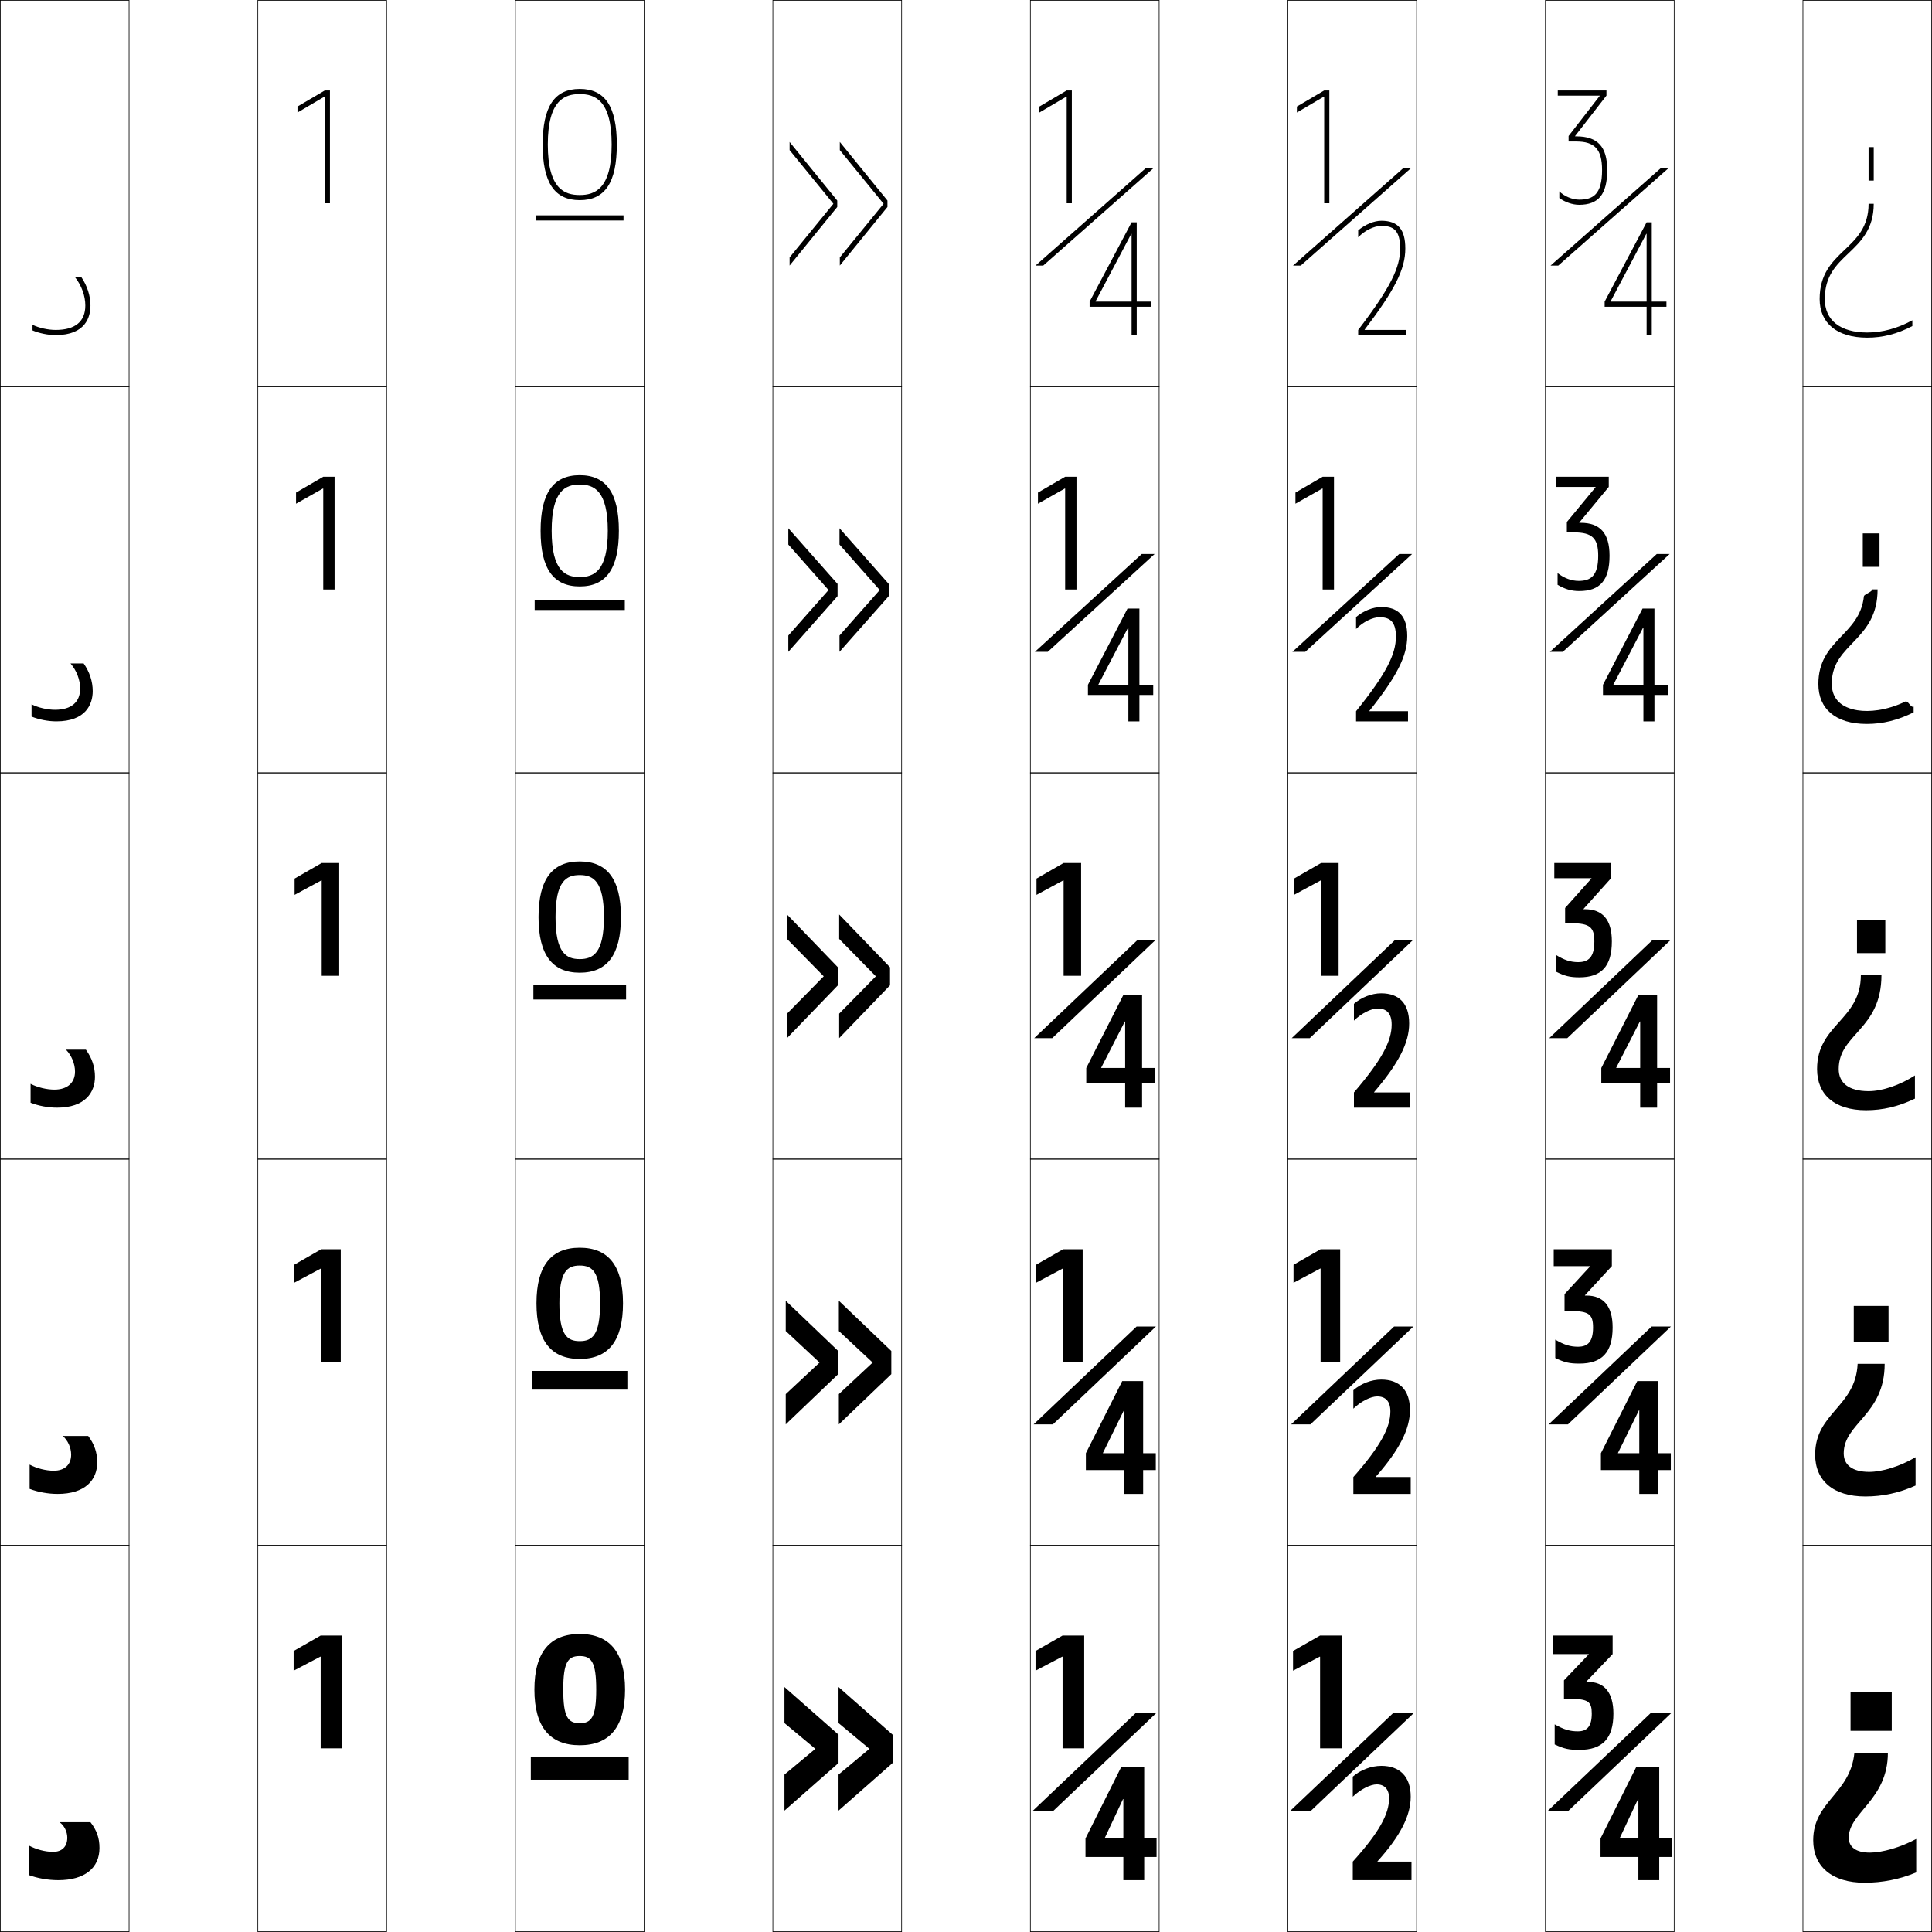
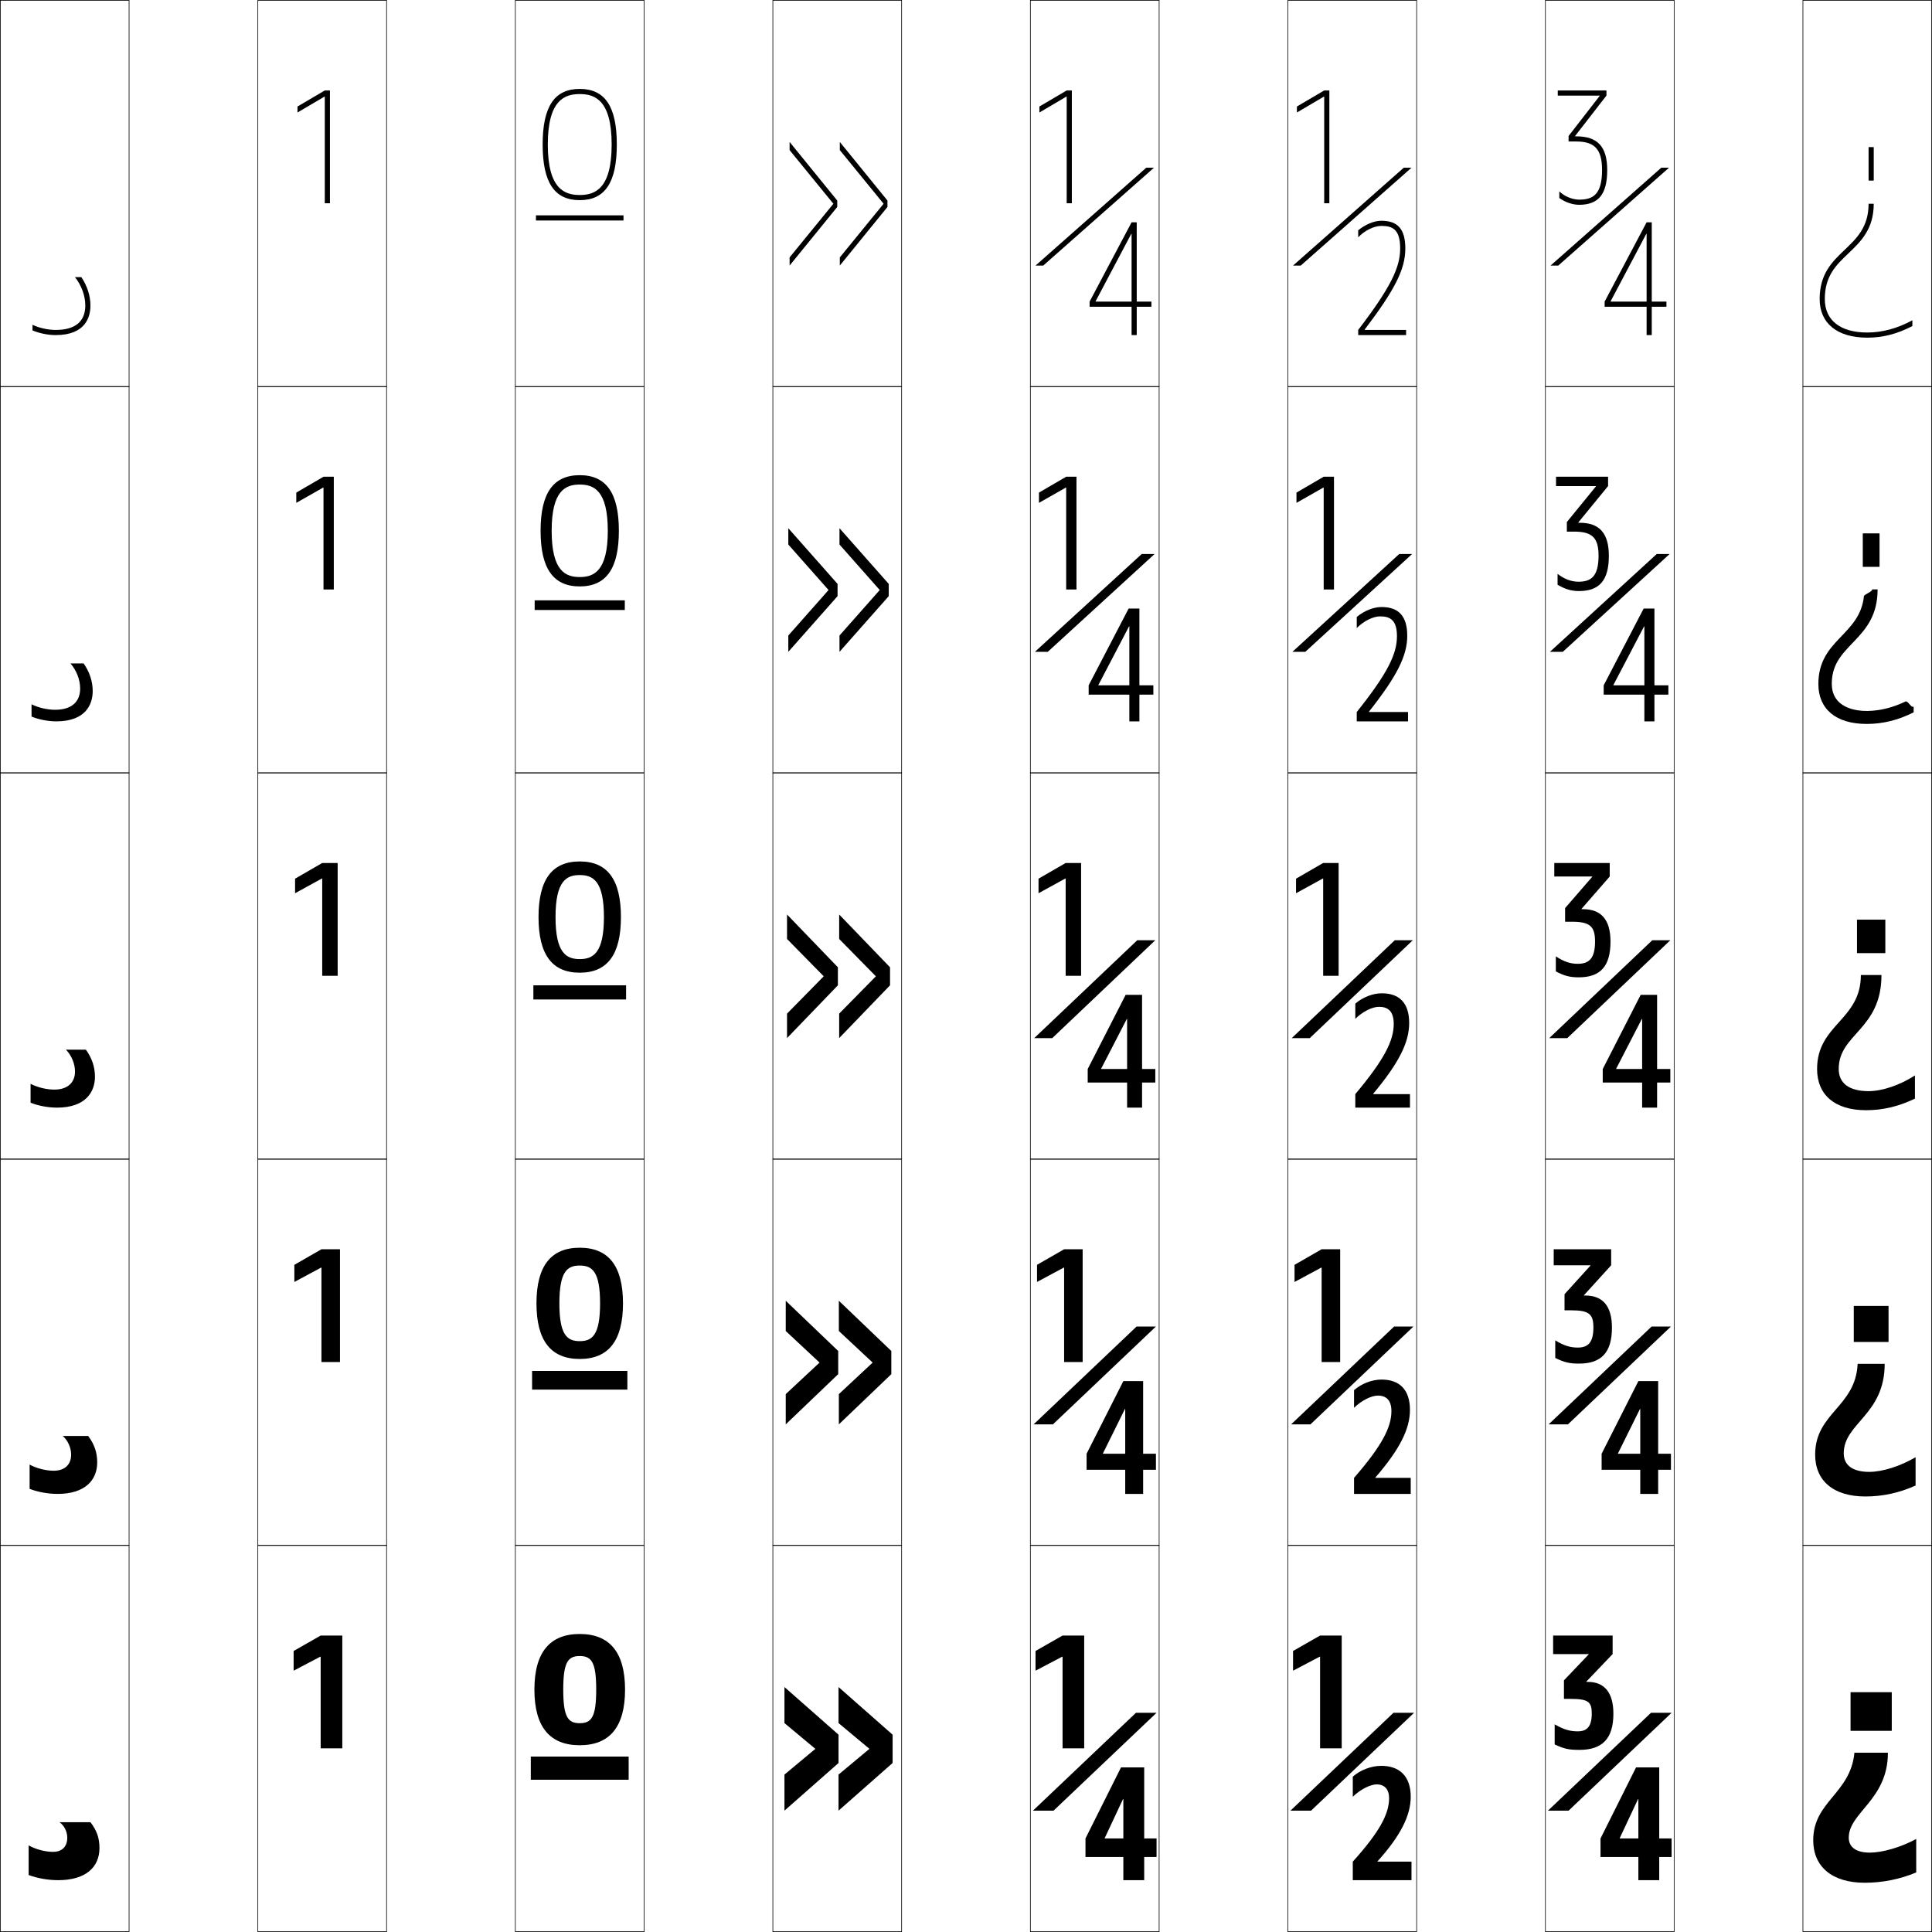
<svg xmlns="http://www.w3.org/2000/svg" width="750.25" height="750.25" viewBox="0 0 750.25 750.25" overflow="visible" enable-background="new 0 0 750.25 750.25" xml:space="preserve">
  <g id="レイヤー1">
    <g>
      <rect x="0.125" y="0.125" fill="none" stroke="#000000" stroke-width="0.25" width="50" height="150" />
      <rect x="100.125" y="0.125" fill="none" stroke="#000000" stroke-width="0.25" width="50" height="150" />
      <rect x="200.125" y="0.125" fill="none" stroke="#000000" stroke-width="0.25" width="50" height="150" />
      <rect x="300.125" y="0.125" fill="none" stroke="#000000" stroke-width="0.25" width="50" height="150" />
      <rect x="400.125" y="0.125" fill="none" stroke="#000000" stroke-width="0.25" width="50" height="150" />
      <rect x="500.125" y="0.125" fill="none" stroke="#000000" stroke-width="0.25" width="50" height="150" />
      <rect x="600.125" y="0.125" fill="none" stroke="#000000" stroke-width="0.25" width="50" height="150" />
      <rect x="0.125" y="150.125" fill="none" stroke="#000000" stroke-width="0.25" width="50" height="150" />
      <rect x="100.125" y="150.125" fill="none" stroke="#000000" stroke-width="0.25" width="50" height="150" />
      <rect x="200.125" y="150.125" fill="none" stroke="#000000" stroke-width="0.25" width="50" height="150" />
      <rect x="300.125" y="150.125" fill="none" stroke="#000000" stroke-width="0.25" width="50" height="150" />
      <rect x="400.125" y="150.125" fill="none" stroke="#000000" stroke-width="0.25" width="50" height="150" />
      <rect x="500.125" y="150.125" fill="none" stroke="#000000" stroke-width="0.25" width="50" height="150" />
      <rect x="600.125" y="150.125" fill="none" stroke="#000000" stroke-width="0.25" width="50" height="150" />
      <rect x="0.125" y="300.125" fill="none" stroke="#000000" stroke-width="0.25" width="50" height="150" />
      <rect x="100.125" y="300.125" fill="none" stroke="#000000" stroke-width="0.25" width="50" height="150" />
      <rect x="200.125" y="300.125" fill="none" stroke="#000000" stroke-width="0.25" width="50" height="150" />
      <rect x="300.125" y="300.125" fill="none" stroke="#000000" stroke-width="0.25" width="50" height="150" />
      <rect x="400.125" y="300.125" fill="none" stroke="#000000" stroke-width="0.25" width="50" height="150" />
      <rect x="500.125" y="300.125" fill="none" stroke="#000000" stroke-width="0.25" width="50" height="150" />
      <rect x="600.125" y="300.125" fill="none" stroke="#000000" stroke-width="0.25" width="50" height="150" />
      <rect x="0.125" y="450.125" fill="none" stroke="#000000" stroke-width="0.25" width="50" height="150" />
      <rect x="100.125" y="450.125" fill="none" stroke="#000000" stroke-width="0.25" width="50" height="150" />
      <rect x="200.125" y="450.125" fill="none" stroke="#000000" stroke-width="0.25" width="50" height="150" />
      <rect x="300.125" y="450.125" fill="none" stroke="#000000" stroke-width="0.25" width="50" height="150" />
      <rect x="400.125" y="450.125" fill="none" stroke="#000000" stroke-width="0.25" width="50" height="150" />
      <rect x="500.125" y="450.125" fill="none" stroke="#000000" stroke-width="0.25" width="50" height="150" />
      <rect x="600.125" y="450.125" fill="none" stroke="#000000" stroke-width="0.25" width="50" height="150" />
      <rect x="0.125" y="600.125" fill="none" stroke="#000000" stroke-width="0.25" width="50" height="150" />
      <rect x="100.125" y="600.125" fill="none" stroke="#000000" stroke-width="0.25" width="50" height="150" />
      <rect x="200.125" y="600.125" fill="none" stroke="#000000" stroke-width="0.25" width="50" height="150" />
      <rect x="300.125" y="600.125" fill="none" stroke="#000000" stroke-width="0.25" width="50" height="150" />
      <rect x="400.125" y="600.125" fill="none" stroke="#000000" stroke-width="0.25" width="50" height="150" />
      <rect x="500.125" y="600.125" fill="none" stroke="#000000" stroke-width="0.25" width="50" height="150" />
      <rect x="600.125" y="600.125" fill="none" stroke="#000000" stroke-width="0.25" width="50" height="150" />
      <rect x="700.125" y="0.125" fill="none" stroke="#000000" stroke-width="0.25" width="50" height="150" />
      <rect x="700.125" y="150.125" fill="none" stroke="#000000" stroke-width="0.25" width="50" height="150" />
      <rect x="700.125" y="300.125" fill="none" stroke="#000000" stroke-width="0.25" width="50" height="150" />
      <rect x="700.125" y="450.125" fill="none" stroke="#000000" stroke-width="0.25" width="50" height="150" />
      <rect x="700.125" y="600.125" fill="none" stroke="#000000" stroke-width="0.25" width="50" height="150" />
    </g>
    <g>
      <rect x="206.125" y="682.125" width="38" height="9" />
      <rect x="206.625" y="532.375" width="37" height="7.25" />
      <rect x="207.125" y="382.625" width="36" height="5.5" />
      <rect x="207.625" y="233.125" width="35" height="3.75" />
      <rect x="208.125" y="83.625" width="34" height="2" />
    </g>
    <g>
      <path d="M23.125,707.625c1.806,1.254,3,3.678,3,6c0,3.449-2.044,5.5-5.5,5.5      c-3.062,0-6.636-0.926-9.5-2.5v11.5c3.475,1.278,7.545,2,11.5,2c10.305,0,16-4.75,16-12.5      c0-3.876-1.073-6.889-3.5-10H23.125z" />
      <path d="M24.375,557.625c2.002,1.766,3.25,4.59,3.25,7.25c0,3.892-2.507,6.25-6.75,6.25      c-3.032,0-6.594-0.887-9.375-2.375v9.422c3.276,1.24,7.167,1.953,10.875,1.953      c10.665,0,15.375-5.363,15.375-12.25c0-3.839-1.124-7.081-3.509-10.25H24.375z" />
      <path d="M25.625,407.625c2.199,2.276,3.5,5.503,3.5,8.5c0,4.334-2.971,7-8,7      c-3.002,0-6.553-0.848-9.25-2.25v7.344c3.077,1.202,6.789,1.906,10.25,1.906      c11.025,0,14.75-5.978,14.75-12c0-3.802-1.176-7.273-3.518-10.5H25.625z" />
      <path d="M31.125,267.375c0,5.275-3.435,8.25-9.75,8.25c-2.972,0-6.511-0.809-9.125-2.125v4.766      c2.877,1.164,6.41,1.859,9.625,1.859c11.386,0,14.125-6.591,14.125-11.75      c0-3.765-1.227-7.466-3.526-10.75H27.375C29.771,260.413,31.125,264.041,31.125,267.375z" />
      <path d="M31.59,107.625H29.125c2.593,3.299,4,7.328,4,11c0,6.217-3.898,9.5-11.5,9.5      c-2.942,0-6.469-0.77-9-2v2.188c2.678,1.125,6.032,1.812,9,1.812      c11.746,0,13.5-7.205,13.5-11.5C35.125,114.897,33.847,110.967,31.59,107.625z" />
    </g>
    <g>
      <g>
        <polygon points="326.125,58.294 326.125,55.125 344.625,77.875 344.625,80.375 326.125,103.125 326.125,99.956        343.125,79.125 " />
        <polygon points="306.625,58.294 306.625,55.125 325.125,77.875 325.125,80.375 306.625,103.125 306.625,99.956        323.625,79.125 " />
      </g>
      <g>
        <polygon points="326,211.459 326,205.125 345.125,226.75 345.125,231.5 326,253.125 326,246.791 341.625,229.125 " />
        <polygon points="306.125,211.459 306.125,205.125 325.25,226.75 325.25,231.5 306.125,253.125 306.125,246.791        321.75,229.125 " />
      </g>
      <g>
        <polygon points="325.875,364.625 325.875,355.125 345.625,375.625 345.625,382.625 325.875,403.125 325.875,393.625        340.125,379.125 " />
        <polygon points="305.625,364.625 305.625,355.125 325.375,375.625 325.375,382.625 305.625,403.125 305.625,393.625        319.875,379.125 " />
      </g>
      <g>
        <polygon points="325.75,516.875 325.75,505.125 346.125,524.625 346.125,533.625 325.75,553.125 325.75,541.375        338.875,529.125 " />
        <polygon points="305.125,516.875 305.125,505.125 325.5,524.625 325.5,533.625 305.125,553.125 305.125,541.375        318.25,529.125 " />
      </g>
      <g>
        <polygon points="337.625,679.125 325.625,669.125 325.625,655.125 346.625,673.625 346.625,684.625 325.625,703.125        325.625,689.125 " />
        <polygon points="316.625,679.125 304.625,669.125 304.625,655.125 325.625,673.625 325.625,684.625 304.625,703.125        304.625,689.125 " />
      </g>
    </g>
    <g>
      <g>
        <path d="M717.925,713.625c0-9.854,15.2-14.642,15.2-33h-13c-1.555,15.989-16,18.836-16,34       c0,10.188,7.231,16.5,20,16.5c6.75,0,13.571-1.312,20-4v-13       c-6.053,3.273-13.197,5.3-18,5.3C720.708,719.425,717.925,717.25,717.925,713.625z" />
        <rect x="718.625" y="657.125" width="16" height="15" />
      </g>
      <g>
        <path d="M715.975,564.375c0-11.802,15.9-14.926,15.9-34.75h-10.5       c-0.777,16.775-16.5,18.98-16.5,35.25c0,10.123,7.061,16.25,19.5,16.25       c6.643,0,13.07-1.363,19.5-4.25v-11c-5.988,3.546-12.975,5.699-18,5.699       C719.309,571.574,715.975,568.885,715.975,564.375z" />
        <rect x="719.875" y="507.125" width="13.5" height="14" />
      </g>
      <g>
        <path d="M743.625,426.625v-9c-5.923,3.818-12.752,6.1-18,6.1       c-7.715,0-11.6-3.206-11.6-8.6c0-13.75,16.6-15.209,16.6-36.5h-8       c0,17.562-17,19.125-17,36.5c0,10.058,6.889,16,19,16C731.159,431.125,737.195,429.711,743.625,426.625z" />
        <rect x="721.125" y="357.125" width="11" height="13" />
      </g>
      <g>
        <path d="M729.125,228.875h-2.093c0,0.984-3.017,1.859-3.213,2.648       C722.193,246.859,706.125,248.272,706.125,265.625c0,9.664,6.754,15.5,18.75,15.5       c6.248,0,12.033-1.404,18.25-4.5v-2.214c-1.055,0.573-2.113-2.368-3.173-2.001       c-3.466,1.679-7.071,2.812-10.603,3.336c-2.968,0.441-5.688,0.447-8.033,0.069       c-6.281-1.013-9.709-4.37-9.963-9.637c-0.019-0.372-0.024-0.745-0.017-1.119       c0.179-7.749,4.607-11.697,9.045-16.394C724.753,244.037,729.125,238.832,729.125,228.875z" />
        <rect x="723.375" y="207.125" width="6.5" height="13" />
      </g>
      <g>
        <path d="M725.125,131.125c5.961,0,11.496-1.395,17.5-4.5v-2.25c-5.803,3.153-11.673,4.75-17.5,4.75       c-10.486,0-16.5-4.738-16.5-13c0-8.991,4.413-13.199,9.085-17.654       C722.584,93.823,727.625,89.017,727.625,79.125h-2c0,18.334-19,17.584-19,37       C706.625,125.395,713.243,131.125,725.125,131.125z" />
        <rect x="725.625" y="57.125" width="2" height="13" />
      </g>
    </g>
    <g>
      <path d="M225.125,634.525c11.465,0,17.601,6.944,17.601,21.6      c0,14.656-6.136,21.601-17.601,21.601v-8.561c4.57,0,6.4-2.384,6.4-13.04      c0-10.655-1.83-13.039-6.4-13.039c-4.569,0-6.399,2.384-6.399,13.039      c0,10.656,1.83,13.04,6.399,13.04v8.561c-11.464,0-17.6-6.944-17.6-21.601      C207.525,641.47,213.661,634.525,225.125,634.525z" />
      <path d="M225.125,520.805c4.871,0,7.9-2.345,7.9-14.68      c0-12.334-3.029-14.68-7.9-14.68c-4.87,0-7.899,2.346-7.899,14.68      C217.226,518.46,220.255,520.805,225.125,520.805v6.921      c-11.054,0-16.8-6.925-16.8-21.601s5.746-21.6,16.8-21.6      c11.055,0,16.8,6.924,16.8,21.6s-5.746,21.601-16.8,21.601V520.805z" />
      <path d="M225.125,372.445c5.172,0,9.4-2.307,9.4-16.32s-4.229-16.319-9.4-16.319      c-5.171,0-9.399,2.306-9.399,16.319S219.954,372.445,225.125,372.445v5.28      c-10.645,0-16-6.904-16-21.601c0-14.695,5.355-21.6,16-21.6s16,6.904,16,21.6      c0,14.696-5.355,21.601-16,21.601V372.445z" />
      <path d="M225.125,224.085v3.64c-10.235,0-15.2-6.884-15.2-21.601      c0-14.716,4.965-21.6,15.2-21.6s15.2,6.884,15.2,21.6      c0,14.716-4.966,21.601-15.2,21.601V224.085c5.473,0,10.9-2.267,10.9-17.96      c0-15.693-5.428-17.959-10.9-17.959c-5.472,0-10.899,2.267-10.899,17.959      C214.226,221.818,219.653,224.085,225.125,224.085z" />
      <path d="M225.125,75.726c5.773,0,12.4-2.228,12.4-19.601      c0-17.372-6.627-19.6-12.4-19.6S212.726,38.753,212.726,56.125      C212.726,73.498,219.352,75.726,225.125,75.726v2c-9.825,0-14.399-6.864-14.399-21.601      S215.301,34.525,225.125,34.525S239.525,41.389,239.525,56.125      S234.949,77.726,225.125,77.726V75.726z" />
    </g>
    <g>
+       <polygon points="126.021,37.507 115.525,43.688 115.525,41.367 126.125,35.125 128.125,35.125       128.125,78.925 126.125,78.925 126.125,37.566 " />
+       <polygon points="129.625,228.925 125.625,228.925 125.625,189.382 125.521,189.322 115.057,195.278       115.057,191.292 125.625,185.125 129.625,185.125 " />
+       <polygon points="125.021,341.137 114.587,346.867 114.587,341.216 125.125,335.125 131.125,335.125       131.125,378.925 125.125,378.925 125.125,341.197 " />
+       <polygon points="132.025,528.925 124.825,528.925 124.825,492.286 124.721,492.226       114.307,497.821 114.307,491.17 124.825,485.125 132.025,485.125 " />
      <polygon points="124.421,643.314 114.025,648.775 114.025,641.125 124.525,635.125       132.925,635.125 132.925,678.925 124.525,678.925 124.525,643.375 " />
-       <polygon points="124.621,492.589 114.213,498.14 114.213,491.155 124.725,485.125       132.325,485.125 132.325,528.925 124.725,528.925 124.725,492.648 " />
-       <polygon points="124.821,341.863 114.4,347.504 114.4,341.186 124.925,335.125       131.725,335.125 131.725,378.925 124.925,378.925 124.925,341.923 " />
-       <polygon points="125.421,189.685 114.963,195.596 114.963,191.276 125.525,185.125       129.925,185.125 129.925,228.925 125.525,228.925 125.525,189.745 " />
-       <polygon points="126.021,37.507 115.525,43.688 115.525,41.367 126.125,35.125 128.125,35.125       128.125,78.925 126.125,78.925 126.125,37.566 " />
    </g>
    <g>
+       <g>
+         <polygon points="548.125,65.125 505.125,103.125 502.125,103.125 545.125,65.125 " />
+         <polygon points="514.121,37.507 503.625,43.688 503.625,41.367 514.225,35.125 516.225,35.125        516.225,78.925 514.225,78.925 514.225,37.566 " />
+         <path d="M529.934,128.125h16.092v2h-18.6v-2c12.712-16.617,16.3-24.354,16.3-31.6       c0-7.328-2.793-8.799-7.3-8.799c-2.873,0-6.541,1.818-9,4.439v-2.723       c2.71-2.264,6.131-3.717,9-3.717c6.432,0,9.3,3.33,9.3,10.799       c0,7.99-4.027,15.959-15.792,31.48V128.125z" />
+       </g>
+       <g>
+         <polygon points="548.375,215.125 506.875,253.125 501.875,253.125 543.375,215.125 " />
+         <polygon points="513.921,189.322 503.456,195.278 503.456,191.292 514.025,185.125        518.025,185.125 518.025,228.925 514.025,228.925 514.025,189.382 " />
+         <path d="M546.775,276.5v3.625h-19.912V276.5c11.973-15.003,15.612-22.538,15.612-29.413       c0-6.126-2.474-7.736-6.519-7.736c-2.725,0-6.431,1.823-9.094,4.552V239.594       c2.789-2.373,6.454-3.868,9.656-3.868c6.633,0,9.956,3.562,9.956,11.174       c0,7.759-3.997,15.711-14.888,29.48V276.5H546.775z" />
+       </g>
+       <g>
+         <polygon points="548.625,365.125 508.625,403.125 501.625,403.125 541.625,365.125 " />
+         <polygon points="513.721,341.137 503.287,346.867 503.287,341.216 513.825,335.125        519.825,335.125 519.825,378.925 513.825,378.925 513.825,341.197 " />
+         <path d="M547.525,424.875v5.25h-21.225v-5.25c11.232-13.39,14.925-20.723,14.925-27.226       c0-4.925-2.155-6.674-5.737-6.674c-2.576,0-6.32,1.827-9.188,4.665v-5.896       c2.867-2.482,6.777-4.019,10.312-4.019c6.833,0,10.612,3.793,10.612,11.549       c0,7.527-3.968,15.463-13.984,27.48V424.875H547.525z" />
+       </g>
+       <g>
+         <polygon points="548.875,515.125 508.875,553.125 501.375,553.125 541.375,515.125 " />
+         <polygon points="513.225,492.286 513.121,492.227 502.706,497.821 502.706,491.17        513.225,485.125 520.426,485.125 520.426,528.925 513.225,528.925 " />
+         <path d="M534.083,573.779v0.121h13.742V580.125H525.812v-6.225       c10.789-12.422,14.514-19.633,14.514-25.913c0-4.204-1.965-6.036-5.27-6.036       c-2.486,0-6.254,1.829-9.244,4.732v-6.849       c2.914-2.548,6.972-4.109,10.707-4.109c6.953,0,11.006,3.933,11.006,11.774       C547.525,554.888,543.575,562.812,534.083,573.779z" />
+       </g>
      <g>
        <polygon points="549.125,665.125 509.125,703.125 501.125,703.125 541.125,665.125 " />
        <polygon points="512.625,643.375 512.625,678.925 521.025,678.925 521.025,635.125 512.625,635.125        502.125,641.125 502.125,648.775 512.521,643.315 " />
        <path d="M534.925,722.805c8.968-9.916,12.9-17.831,12.9-25.079       c0-7.928-4.326-12-11.399-12c-3.936,0-8.141,1.587-11.101,4.2v7.8       c3.112-2.968,6.902-4.8,9.3-4.8c3.028,0,4.801,1.916,4.801,5.399       c0,6.057-3.756,13.146-14.101,24.601V730.125H548.125v-7.199h-13.2V722.805z" />
-       </g>
-       <g>
-         <polygon points="548.875,515.125 508.875,553.125 501.375,553.125 541.375,515.125 " />
-         <polygon points="512.721,492.59 502.312,498.14 502.312,491.155 512.825,485.125 520.426,485.125        520.426,528.925 512.825,528.925 512.825,492.648 " />
-         <path d="M547.825,573.575V580.125h-22.274v-6.55c10.641-12.1,14.375-19.27,14.375-25.476       c0-3.964-1.9-5.824-5.113-5.824c-2.457,0-6.231,1.83-9.262,4.756v-7.166       c2.929-2.57,7.035-4.14,10.838-4.14c6.992,0,11.137,3.979,11.137,11.851       c0,7.34-3.944,15.262-13.262,25.879v0.12H547.825z" />
-       </g>
-       <g>
-         <polygon points="548.625,365.125 508.625,403.125 501.625,403.125 541.625,365.125 " />
-         <polygon points="512.921,341.863 502.5,347.504 502.5,341.186 513.025,335.125 519.825,335.125        519.825,378.925 513.025,378.925 513.025,341.923 " />
-         <path d="M547.525,424.225V430.125h-21.75v-5.9c10.938-12.745,14.65-19.995,14.65-26.35       c0-4.445-2.027-6.251-5.426-6.251c-2.516,0-6.275,1.83-9.225,4.712v-6.532       c2.898-2.525,6.907-4.078,10.575-4.078c6.913,0,10.875,3.887,10.875,11.7       c0,7.434-3.956,15.362-13.623,26.679v0.12H547.525z" />
-       </g>
-       <g>
-         <polygon points="548.375,215.125 506.875,253.125 501.875,253.125 543.375,215.125 " />
-         <polygon points="513.521,189.685 503.062,195.596 503.062,191.276 513.625,185.125 518.025,185.125        518.025,228.925 513.625,228.925 513.625,189.745 " />
-         <path d="M546.775,276.175V280.125h-20.175v-3.95       c11.825-14.681,15.476-22.174,15.476-28.975c0-5.887-2.41-7.525-6.363-7.525       c-2.694,0-6.408,1.824-9.112,4.576v-4.627       c2.804-2.395,6.519-3.897,9.788-3.897c6.672,0,10.087,3.608,10.087,11.25       c0,7.712-3.991,15.661-14.708,29.08v0.12H546.775z" />
-       </g>
-       <g>
-         <polygon points="548.125,65.125 505.125,103.125 502.125,103.125 545.125,65.125 " />
-         <polygon points="514.121,37.507 503.625,43.688 503.625,41.367 514.225,35.125 516.225,35.125        516.225,78.925 514.225,78.925 514.225,37.566 " />
-         <path d="M529.934,128.125h16.092v2h-18.6v-2c12.712-16.617,16.3-24.354,16.3-31.6       c0-7.328-2.793-8.799-7.3-8.799c-2.873,0-6.541,1.818-9,4.439v-2.723       c2.71-2.264,6.131-3.717,9-3.717c6.432,0,9.3,3.33,9.3,10.799       c0,7.99-4.027,15.959-15.792,31.48V128.125z" />
      </g>
    </g>
    <g>
      <g>
        <polygon points="448.125,65.125 405.125,103.125 402.125,103.125 445.125,65.125 " />
        <polygon points="414.121,37.507 403.625,43.688 403.625,41.367 414.225,35.125 416.225,35.125        416.225,78.925 414.225,78.925 414.225,37.566 " />
        <polygon points="439.305,90.802 425.447,117.006 425.447,117.126 447.125,117.126        447.125,119.126 423.125,119.126 423.125,117.126 439.425,86.325 441.425,86.325        441.425,130.125 439.425,130.125 439.425,90.802 " />
      </g>
      <g>
        <polygon points="448.375,215.125 406.875,253.125 401.875,253.125 443.375,215.125 " />
-         <polygon points="413.521,189.685 403.062,195.596 403.062,191.276 413.625,185.125 418.025,185.125        418.025,228.925 413.625,228.925 413.625,189.745 " />
-         <polygon points="438.055,243.735 426.536,265.805 426.536,265.925 447.825,265.925        447.825,269.875 422.475,269.875 422.475,265.925 437.838,236.325 442.463,236.325        442.463,280.125 438.174,280.125 438.174,243.735 " />
+         <polygon points="413.921,189.322 403.456,195.278 403.456,191.292 414.025,185.125        418.025,185.125 418.025,228.925 414.025,228.925 414.025,189.382 " />
+         <polygon points="438.436,243.247 426.527,266.005 426.527,266.126 447.881,266.126        447.881,269.751 422.756,269.751 422.756,266.126 438.274,236.325 442.462,236.325        442.462,280.125 438.556,280.125 438.556,243.247 " />
      </g>
      <g>
        <polygon points="448.625,365.125 408.625,403.125 401.625,403.125 441.625,365.125 " />
-         <polygon points="412.921,341.863 402.5,347.504 402.5,341.186 413.025,335.125 419.825,335.125        419.825,378.925 413.025,378.925 413.025,341.923 " />
-         <polygon points="443.5,430.125 436.924,430.125 436.924,396.669 436.805,396.669 427.625,414.604        427.625,414.725 448.525,414.725 448.525,420.625 421.824,420.625 421.824,414.725        436.25,386.325 443.5,386.325 " />
+         <polygon points="413.721,341.137 403.287,346.867 403.287,341.216 413.825,335.125        419.825,335.125 419.825,378.925 413.825,378.925 413.825,341.197 " />
+         <polygon points="443.499,430.125 437.687,430.125 437.687,395.691 437.566,395.691        427.607,415.005 427.607,415.126 448.637,415.126 448.637,420.376 422.387,420.376        422.387,415.126 437.124,386.325 443.499,386.325 " />
      </g>
      <g>
        <polygon points="448.875,515.125 408.875,553.125 401.375,553.125 441.375,515.125 " />
-         <polygon points="412.721,492.59 402.312,498.14 402.312,491.155 412.825,485.125 420.426,485.125        420.426,528.925 412.825,528.925 412.825,492.648 " />
-         <polygon points="436.574,547.646 436.455,547.646 428.305,564.205 428.305,564.325        448.825,564.325 448.825,570.875 421.675,570.875 421.675,564.325 435.787,536.325        443.912,536.325 443.912,580.125 436.574,580.125 " />
+         <polygon points="413.121,492.227 402.706,497.821 402.706,491.17 413.225,485.125        420.426,485.125 420.426,528.925 413.225,528.925 413.225,492.286 " />
+         <polygon points="436.955,547.158 436.836,547.158 428.296,564.404 428.296,564.525        448.881,564.525 448.881,570.75 421.956,570.75 421.956,564.525 436.225,536.325        443.912,536.325 443.912,580.125 436.955,580.125 " />
      </g>
      <g>
        <polygon points="449.125,665.125 409.125,703.125 401.125,703.125 441.125,665.125 " />
        <polygon points="412.521,643.315 402.125,648.775 402.125,641.125 412.625,635.125 421.025,635.125        421.025,678.925 412.625,678.925 412.625,643.375 " />
        <polygon points="436.225,698.625 436.104,698.625 428.984,713.805 428.984,713.926 449.125,713.926        449.125,721.125 421.525,721.125 421.525,713.926 435.325,686.325 444.325,686.325        444.325,730.125 436.225,730.125 " />
      </g>
    </g>
    <g>
      <g>
        <polygon points="648.125,65.125 605.125,103.125 602.125,103.125 645.125,65.125 " />
        <path d="M624.125,66.025c0,9.464-3.409,13.5-10.899,13.5       c-2.58,0-5.477-1.023-7.7-2.626V74.312c1.959,1.948,5.098,3.213,7.7,3.213       c5.342,0,8.899-1.956,8.899-11.5c0-8.033-2.867-11.078-10-11.078h-3v-2.14       l12.072-15.557v-0.12h-16.271V35.125h18.899v2l-12.177,15.702v0.12H612.125       C620.425,52.947,624.125,56.98,624.125,66.025z" />
        <polygon points="639.305,90.802 625.447,117.006 625.447,117.126 647.125,117.126        647.125,119.126 623.125,119.126 623.125,117.126 639.425,86.325 641.425,86.325        641.425,130.125 639.425,130.125 639.425,90.802 " />
      </g>
      <g>
        <polygon points="648.375,215.125 606.875,253.125 601.875,253.125 643.375,215.125 " />
-         <path d="M613.264,229.525c-3.129,0-5.594-0.773-8.413-2.429v-4.542       c2.617,2.001,5.422,3.021,8.187,3.021c4.668,0,7.588-1.923,7.588-9.775       c0-6.746-2.299-9.062-9.4-9.062h-2.774v-4.036l11.145-13.503v-0.121H604.25V185.125       h20.475v3.95l-11.436,13.819v0.12H613.812c7.525,0,11.213,4.006,11.213,12.786       C625.025,225.37,621.283,229.525,613.264,229.525z" />
-         <polygon points="638.055,243.735 626.537,265.805 626.537,265.925 647.825,265.925        647.825,269.875 622.475,269.875 622.475,265.925 637.838,236.325 642.463,236.325        642.463,280.125 638.175,280.125 638.175,243.735 " />
+         <path d="M613.145,229.525c-3.037,0-5.574-0.815-8.294-2.462v-4.216       c2.508,1.993,5.368,3.053,8.106,3.053c4.779,0,7.806-1.929,7.806-10.062       c0-6.96-2.394-9.397-9.5-9.397h-2.812v-3.721L619.75,188.874v-0.12h-15.5V185.125h20.213       v3.625l-11.559,14.133v0.12h0.515c7.653,0,11.344,4.011,11.344,12.835       C624.763,225.39,621.076,229.525,613.145,229.525z" />
+         <polygon points="638.436,243.247 626.527,266.005 626.527,266.126 647.881,266.126        647.881,269.751 622.756,269.751 622.756,266.126 638.275,236.325 642.463,236.325        642.463,280.125 638.557,280.125 638.557,243.247 " />
      </g>
      <g>
        <polygon points="648.625,365.125 608.625,403.125 601.625,403.125 641.625,365.125 " />
-         <path d="M613.301,379.525c-3.678,0-5.711-0.523-9.125-2.232v-6.496       c3.275,2.055,5.746,2.828,8.674,2.828c3.992,0,6.275-1.891,6.275-8.051       c0-5.458-1.729-7.045-8.8-7.045h-2.55v-5.933l10.217-11.45v-0.121h-14.417       V335.125H625.625v5.899l-10.694,11.937v0.119H615.5c6.75,0,10.425,3.979,10.425,12.494       C625.925,375.251,621.852,379.525,613.301,379.525z" />
-         <polygon points="643.5,430.125 636.925,430.125 636.925,396.669 636.806,396.669 627.626,414.604        627.626,414.725 648.525,414.725 648.525,420.625 621.825,420.625 621.825,414.725        636.25,386.325 643.5,386.325 " />
+         <path d="M613.062,379.525c-3.494,0-5.672-0.606-8.887-2.298v-5.845       c3.057,2.037,5.639,2.893,8.512,2.893c4.217,0,6.713-1.902,6.713-8.625       c0-5.888-1.92-7.717-9-7.717h-2.625v-5.303l10.527-12.134v-0.12h-14.728V335.125       h21.524v5.25l-10.94,12.563v0.12h0.554c7.008,0,10.688,3.988,10.688,12.592       C625.4,375.291,621.438,379.525,613.062,379.525z" />
+         <polygon points="643.5,430.125 637.688,430.125 637.688,395.691 637.567,395.691 627.608,415.005        627.608,415.126 648.638,415.126 648.638,420.376 622.388,420.376 622.388,415.126        637.125,386.325 643.5,386.325 " />
      </g>
      <g>
        <polygon points="648.875,515.125 608.875,553.125 601.375,553.125 641.375,515.125 " />
-         <path d="M617.459,491.676h-14.109V485.125h22.575v6.55l-10.446,11.308v0.12H616.062       c6.492,0,10.162,3.97,10.162,12.397c0,9.711-4.184,14.025-12.912,14.025       c-3.86,0-5.75-0.439-9.362-2.166v-7.148c3.496,2.072,5.854,2.764,8.837,2.764       c3.768,0,5.838-1.879,5.838-7.475c0-5.029-1.539-6.373-8.6-6.373h-2.475       v-6.566l9.908-10.765V491.676z" />
-         <polygon points="636.574,547.646 636.455,547.646 628.305,564.205 628.305,564.325        648.825,564.325 648.825,570.875 621.676,570.875 621.676,564.325 635.787,536.325        643.912,536.325 643.912,580.125 636.574,580.125 " />
+         <path d="M617.613,491.352h-14.264V485.125h22.312v6.225l-10.57,11.622v0.12h0.577       c6.621,0,10.294,3.975,10.294,12.445c0,9.694-4.129,13.988-12.77,13.988       c-3.769,0-5.73-0.481-9.243-2.199v-6.822c3.387,2.063,5.802,2.797,8.756,2.797       c3.88,0,6.057-1.887,6.057-7.764c0-5.244-1.635-6.708-8.7-6.708h-2.512       v-6.251l10.062-11.107V491.352z" />
+         <polygon points="636.956,547.158 636.836,547.158 628.297,564.404 628.297,564.525        648.881,564.525 648.881,570.75 621.957,570.75 621.957,564.525 636.225,536.325        643.912,536.325 643.912,580.125 636.956,580.125 " />
      </g>
      <g>
        <polygon points="649.125,665.125 609.125,703.125 601.125,703.125 641.125,665.125 " />
        <path d="M616.925,642.325H603.125V635.125h23.1v7.2l-10.199,10.68V653.125H616.625       c6.234,0,9.9,3.961,9.9,12.3c0,9.747-4.294,14.101-13.2,14.101       c-4.044,0-5.79-0.356-9.601-2.101V669.625c3.717,2.09,5.964,2.7,9,2.7       c3.542,0,5.4-1.869,5.4-6.9c0-4.601-1.35-5.7-8.4-5.7h-2.399       v-7.199l9.6-10.08V642.325z" />
        <polygon points="636.225,698.625 636.104,698.625 628.984,713.805 628.984,713.926 649.125,713.926        649.125,721.125 621.525,721.125 621.525,713.926 635.325,686.325 644.325,686.325        644.325,730.125 636.225,730.125 " />
      </g>
    </g>
  </g>
</svg>
